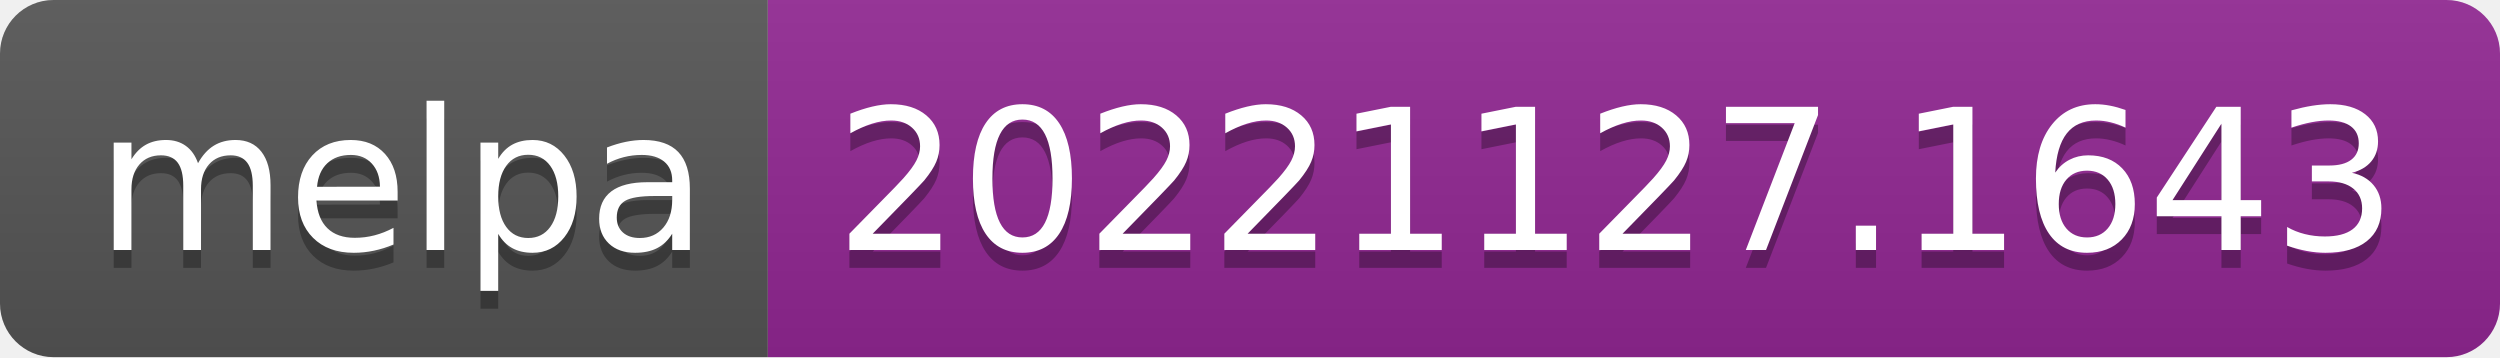
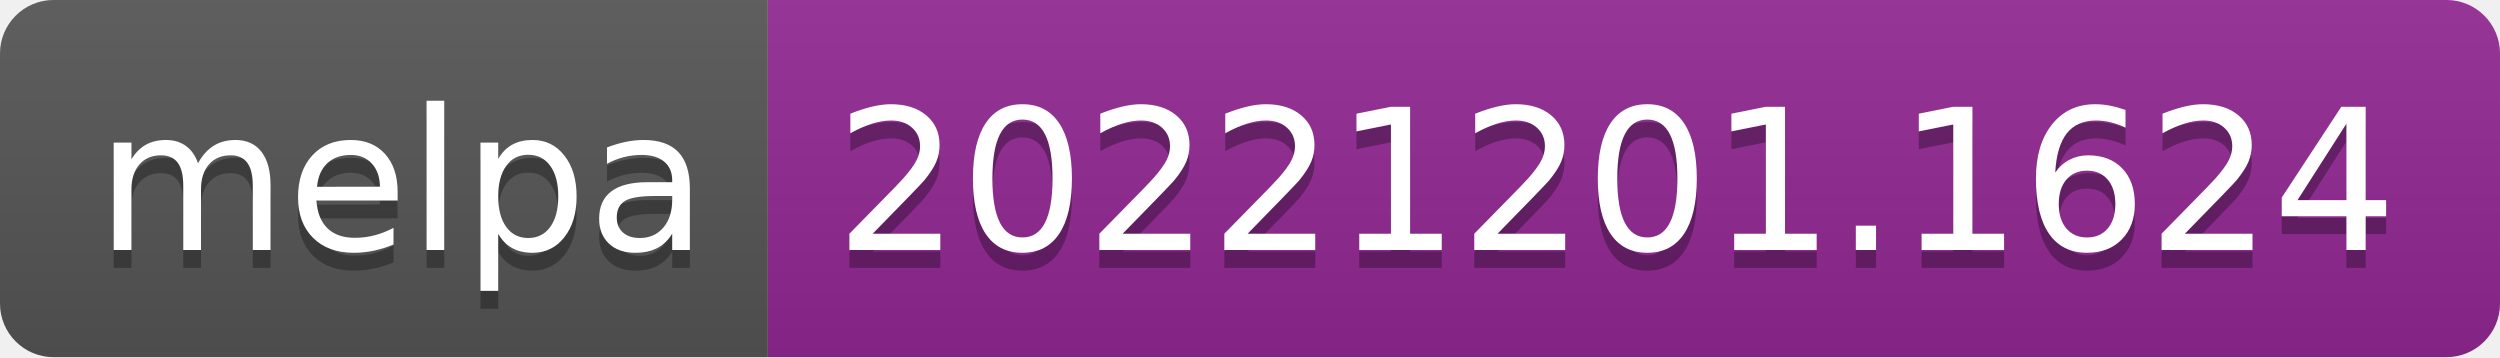
- <svg xmlns="http://www.w3.org/2000/svg" width="140" height="20" role="img" aria-label="melpa: 20221127.1643">
+ <svg xmlns="http://www.w3.org/2000/svg" width="140" height="20" role="img" aria-label="melpa: 20221201.1624">
  <linearGradient id="s" x2="0" y2="100%">
    <stop offset="0" stop-color="#bbb" stop-opacity=".1" />
    <stop offset="1" stop-opacity=".1" />
  </linearGradient>
  <clipPath id="r">
    <rect width="140" height="20" rx="3" fill="#fff" />
  </clipPath>
  <g clip-path="url(#r)">
    <rect width="43" height="20" fill="#555" />
    <rect x="43" width="97" height="20" fill="#922793" />
    <rect width="140" height="20" fill="url(#s)" />
  </g>
  <g fill="#fff" text-anchor="middle" font-family="Verdana,Geneva,DejaVu Sans,sans-serif" text-rendering="geometricPrecision" font-size="110">
    <text aria-hidden="true" x="225" y="150" fill="#010101" fill-opacity=".3" transform="scale(.1)" textLength="330">melpa</text>
    <text x="225" y="140" transform="scale(.1)" fill="#fff" textLength="330">melpa</text>
-     <text aria-hidden="true" x="905" y="150" fill="#010101" fill-opacity=".3" transform="scale(.1)" textLength="870">20221127.1643</text>
-     <text x="905" y="140" transform="scale(.1)" fill="#fff" textLength="870">20221127.1643</text>
+     <text aria-hidden="true" x="905" y="150" fill="#010101" fill-opacity=".3" transform="scale(.1)" textLength="870">20221201.1624</text>
+     <text x="905" y="140" transform="scale(.1)" fill="#fff" textLength="870">20221201.1624</text>
  </g>
</svg>
